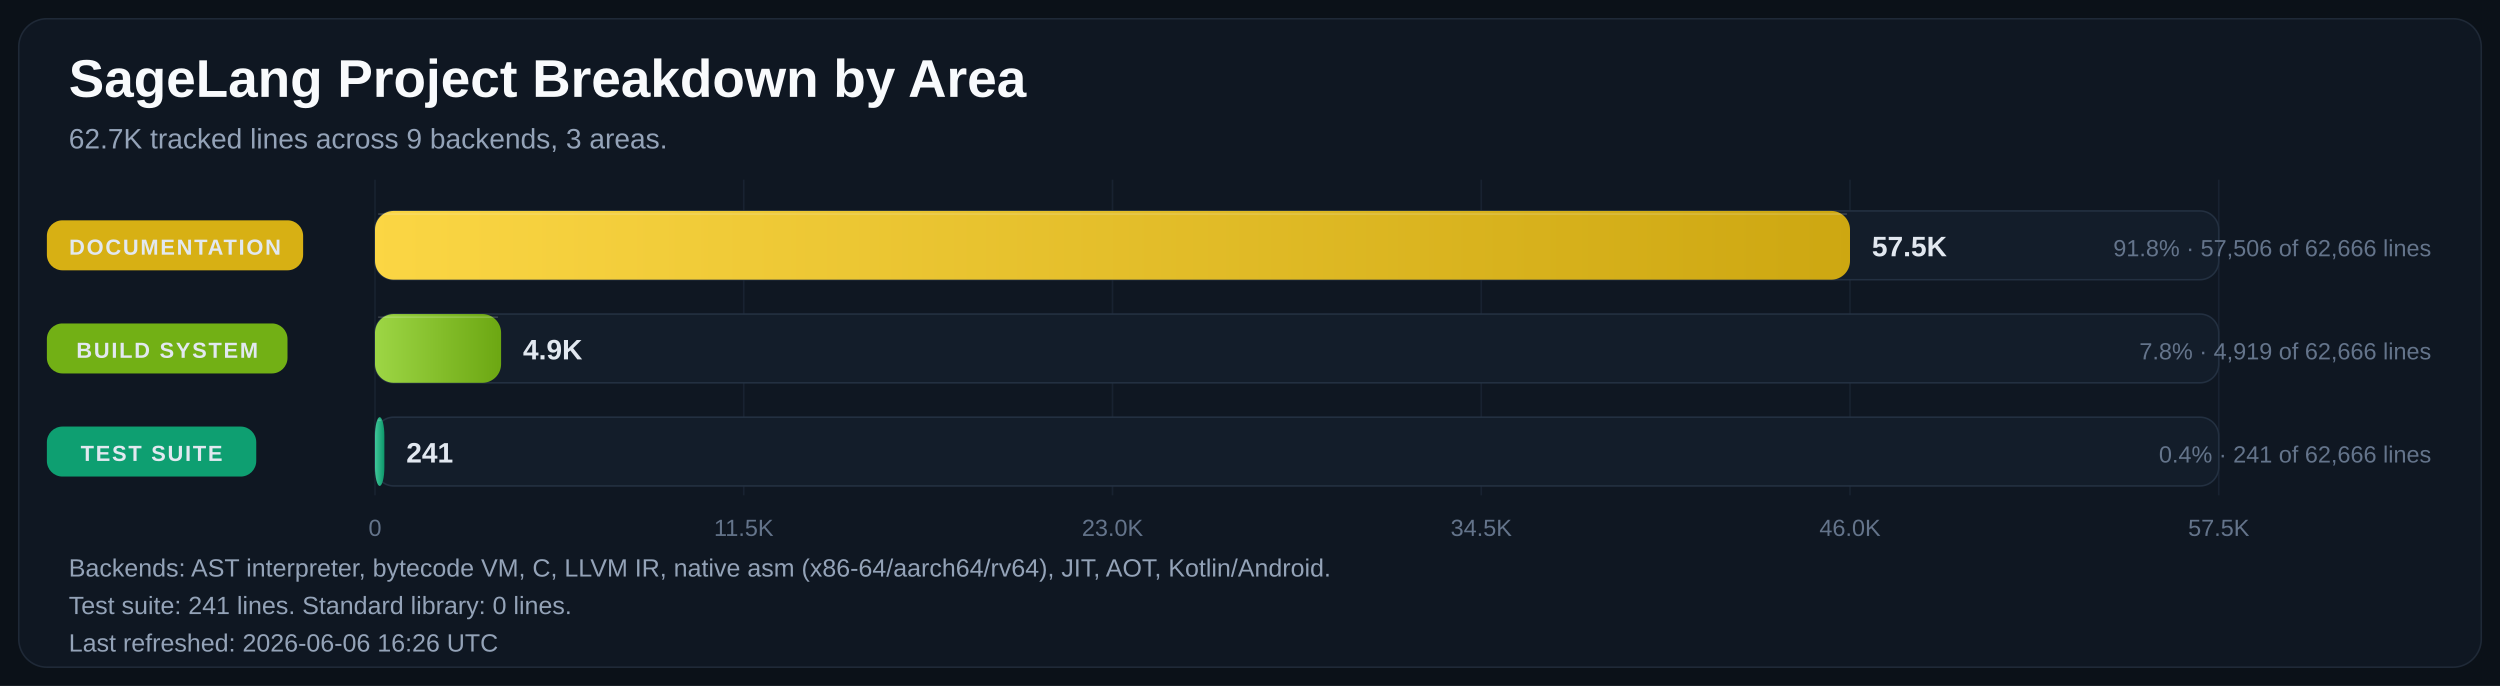
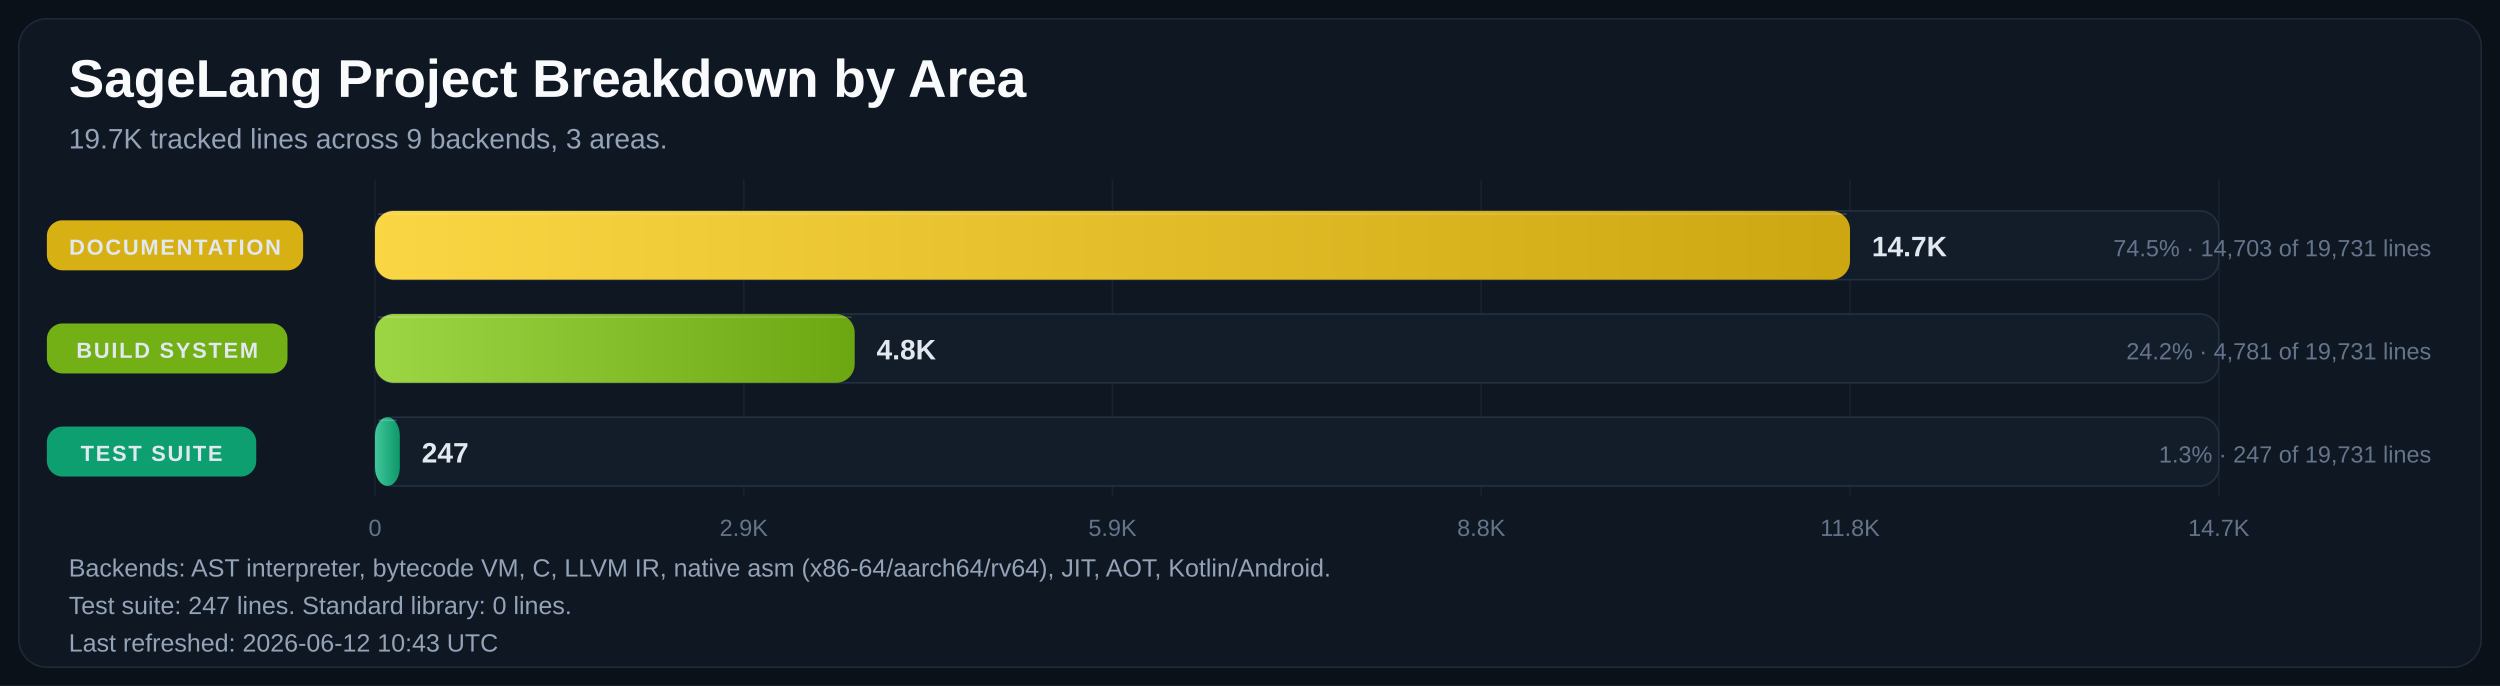
<svg xmlns="http://www.w3.org/2000/svg" width="1600" height="439" viewBox="0 0 1600 439" role="img" aria-labelledby="title desc">
  <defs>
    <linearGradient id="bar-gradient-0" x1="0%" y1="0%" x2="100%" y2="0%">
      <stop offset="0%" stop-color="#FBD644" />
      <stop offset="100%" stop-color="#CDA711" />
    </linearGradient>
    <linearGradient id="bar-gradient-1" x1="0%" y1="0%" x2="100%" y2="0%">
      <stop offset="0%" stop-color="#9DD645" />
      <stop offset="100%" stop-color="#6CA712" />
    </linearGradient>
    <linearGradient id="bar-gradient-2" x1="0%" y1="0%" x2="100%" y2="0%">
      <stop offset="0%" stop-color="#40C79A" />
      <stop offset="100%" stop-color="#0D986A" />
    </linearGradient>
  </defs>
  <rect width="100%" height="100%" fill="#0B1118" />
  <rect x="12" y="12" width="1576" height="415" rx="18" fill="#0F1722" stroke="#1F2937" />
  <text x="44" y="62" fill="#F8FAFC" font-size="34" font-family="Segoe UI, Arial, sans-serif" font-weight="700">SageLang Project Breakdown by Area</text>
-   <text x="44" y="95" fill="#94A3B8" font-size="18" font-family="Segoe UI, Arial, sans-serif">62.7K tracked lines across 9 backends, 3 areas.</text>
+   <text x="44" y="95" fill="#94A3B8" font-size="18" font-family="Segoe UI, Arial, sans-serif">19.7K tracked lines across 9 backends, 3 areas.</text>
  <line x1="240.0" y1="115" x2="240.0" y2="317" stroke="#182231" stroke-width="1" />
  <text x="240.0" y="343" text-anchor="middle" fill="#64748B" font-size="15" font-family="Segoe UI, Arial, sans-serif">0</text>
  <line x1="476.0" y1="115" x2="476.0" y2="317" stroke="#182231" stroke-width="1" />
-   <text x="476.0" y="343" text-anchor="middle" fill="#64748B" font-size="15" font-family="Segoe UI, Arial, sans-serif">11.5K</text>
+   <text x="476.0" y="343" text-anchor="middle" fill="#64748B" font-size="15" font-family="Segoe UI, Arial, sans-serif">2.9K</text>
  <line x1="712.0" y1="115" x2="712.0" y2="317" stroke="#182231" stroke-width="1" />
-   <text x="712.0" y="343" text-anchor="middle" fill="#64748B" font-size="15" font-family="Segoe UI, Arial, sans-serif">23.0K</text>
+   <text x="712.0" y="343" text-anchor="middle" fill="#64748B" font-size="15" font-family="Segoe UI, Arial, sans-serif">5.9K</text>
  <line x1="948.0" y1="115" x2="948.0" y2="317" stroke="#182231" stroke-width="1" />
-   <text x="948.0" y="343" text-anchor="middle" fill="#64748B" font-size="15" font-family="Segoe UI, Arial, sans-serif">34.5K</text>
+   <text x="948.0" y="343" text-anchor="middle" fill="#64748B" font-size="15" font-family="Segoe UI, Arial, sans-serif">8.8K</text>
  <line x1="1184.0" y1="115" x2="1184.0" y2="317" stroke="#182231" stroke-width="1" />
-   <text x="1184.0" y="343" text-anchor="middle" fill="#64748B" font-size="15" font-family="Segoe UI, Arial, sans-serif">46.0K</text>
+   <text x="1184.0" y="343" text-anchor="middle" fill="#64748B" font-size="15" font-family="Segoe UI, Arial, sans-serif">11.8K</text>
  <line x1="1420.0" y1="115" x2="1420.0" y2="317" stroke="#182231" stroke-width="1" />
-   <text x="1420.0" y="343" text-anchor="middle" fill="#64748B" font-size="15" font-family="Segoe UI, Arial, sans-serif">57.5K</text>
+   <text x="1420.0" y="343" text-anchor="middle" fill="#64748B" font-size="15" font-family="Segoe UI, Arial, sans-serif">14.7K</text>
  <rect x="30" y="141.0" width="164" height="32" rx="10" fill="#E1B813" opacity="0.95" />
  <text x="112.0" y="163.0" text-anchor="middle" fill="#E2E8F0" font-size="14" font-family="Segoe UI, Arial, sans-serif" font-weight="700" letter-spacing="1.1">DOCUMENTATION</text>
  <rect x="240" y="135" width="1180" height="44" rx="12" fill="#131D2A" stroke="#233041" />
  <rect x="240" y="135" width="944.0" height="44" rx="12" fill="url(#bar-gradient-0)" />
  <line x1="242.0" y1="137.0" x2="1182.0" y2="137.0" stroke="#F8FAFC" stroke-opacity="0.18" />
-   <text x="1198.0" y="164.0" text-anchor="start" fill="#E2E8F0" font-size="18" font-family="Segoe UI, Arial, sans-serif" font-weight="700">57.5K</text>
-   <text x="1556" y="164.0" text-anchor="end" fill="#64748B" font-size="15" font-family="Segoe UI, Arial, sans-serif">91.8% · 57,506 of 62,666 lines</text>
+   <text x="1198.0" y="164.0" text-anchor="start" fill="#E2E8F0" font-size="18" font-family="Segoe UI, Arial, sans-serif" font-weight="700">14.7K</text>
+   <text x="1556" y="164.0" text-anchor="end" fill="#64748B" font-size="15" font-family="Segoe UI, Arial, sans-serif">74.5% · 14,703 of 19,731 lines</text>
  <rect x="30" y="207.0" width="154" height="32" rx="10" fill="#77B814" opacity="0.95" />
  <text x="107.0" y="229.0" text-anchor="middle" fill="#E2E8F0" font-size="14" font-family="Segoe UI, Arial, sans-serif" font-weight="700" letter-spacing="1.1">BUILD SYSTEM</text>
  <rect x="240" y="201" width="1180" height="44" rx="12" fill="#131D2A" stroke="#233041" />
-   <rect x="240" y="201" width="80.7" height="44" rx="12" fill="url(#bar-gradient-1)" />
-   <line x1="242.0" y1="203.0" x2="318.7" y2="203.0" stroke="#F8FAFC" stroke-opacity="0.18" />
-   <text x="334.7" y="230.0" text-anchor="start" fill="#E2E8F0" font-size="18" font-family="Segoe UI, Arial, sans-serif" font-weight="700">4.9K</text>
-   <text x="1556" y="230.0" text-anchor="end" fill="#64748B" font-size="15" font-family="Segoe UI, Arial, sans-serif">7.8% · 4,919 of 62,666 lines</text>
+   <rect x="240" y="201" width="307.0" height="44" rx="12" fill="url(#bar-gradient-1)" />
+   <line x1="242.0" y1="203.0" x2="545.0" y2="203.0" stroke="#F8FAFC" stroke-opacity="0.18" />
+   <text x="561.0" y="230.0" text-anchor="start" fill="#E2E8F0" font-size="18" font-family="Segoe UI, Arial, sans-serif" font-weight="700">4.8K</text>
+   <text x="1556" y="230.0" text-anchor="end" fill="#64748B" font-size="15" font-family="Segoe UI, Arial, sans-serif">24.2% · 4,781 of 19,731 lines</text>
  <rect x="30" y="273.0" width="134" height="32" rx="10" fill="#0EA674" opacity="0.95" />
  <text x="97.0" y="295.0" text-anchor="middle" fill="#E2E8F0" font-size="14" font-family="Segoe UI, Arial, sans-serif" font-weight="700" letter-spacing="1.1">TEST SUITE</text>
  <rect x="240" y="267" width="1180" height="44" rx="12" fill="#131D2A" stroke="#233041" />
-   <rect x="240" y="267" width="6.0" height="44" rx="12" fill="url(#bar-gradient-2)" />
-   <line x1="242.0" y1="269.0" x2="244.0" y2="269.0" stroke="#F8FAFC" stroke-opacity="0.18" />
-   <text x="260.0" y="296.0" text-anchor="start" fill="#E2E8F0" font-size="18" font-family="Segoe UI, Arial, sans-serif" font-weight="700">241</text>
-   <text x="1556" y="296.0" text-anchor="end" fill="#64748B" font-size="15" font-family="Segoe UI, Arial, sans-serif">0.4% · 241 of 62,666 lines</text>
+   <rect x="240" y="267" width="15.9" height="44" rx="12" fill="url(#bar-gradient-2)" />
+   <line x1="242.0" y1="269.0" x2="253.9" y2="269.0" stroke="#F8FAFC" stroke-opacity="0.18" />
+   <text x="269.9" y="296.0" text-anchor="start" fill="#E2E8F0" font-size="18" font-family="Segoe UI, Arial, sans-serif" font-weight="700">247</text>
+   <text x="1556" y="296.0" text-anchor="end" fill="#64748B" font-size="15" font-family="Segoe UI, Arial, sans-serif">1.3% · 247 of 19,731 lines</text>
  <text x="44" y="369" fill="#94A3B8" font-size="16" font-family="Segoe UI, Arial, sans-serif">Backends: AST interpreter, bytecode VM, C, LLVM IR, native asm (x86-64/aarch64/rv64), JIT, AOT, Kotlin/Android.</text>
-   <text x="44" y="393" fill="#94A3B8" font-size="16" font-family="Segoe UI, Arial, sans-serif">Test suite: 241 lines.  Standard library: 0 lines.</text>
-   <text x="44" y="417" fill="#94A3B8" font-size="16" font-family="Segoe UI, Arial, sans-serif">Last refreshed: 2026-06-06 16:26 UTC</text>
+   <text x="44" y="393" fill="#94A3B8" font-size="16" font-family="Segoe UI, Arial, sans-serif">Test suite: 247 lines.  Standard library: 0 lines.</text>
+   <text x="44" y="417" fill="#94A3B8" font-size="16" font-family="Segoe UI, Arial, sans-serif">Last refreshed: 2026-06-12 10:43 UTC</text>
</svg>
